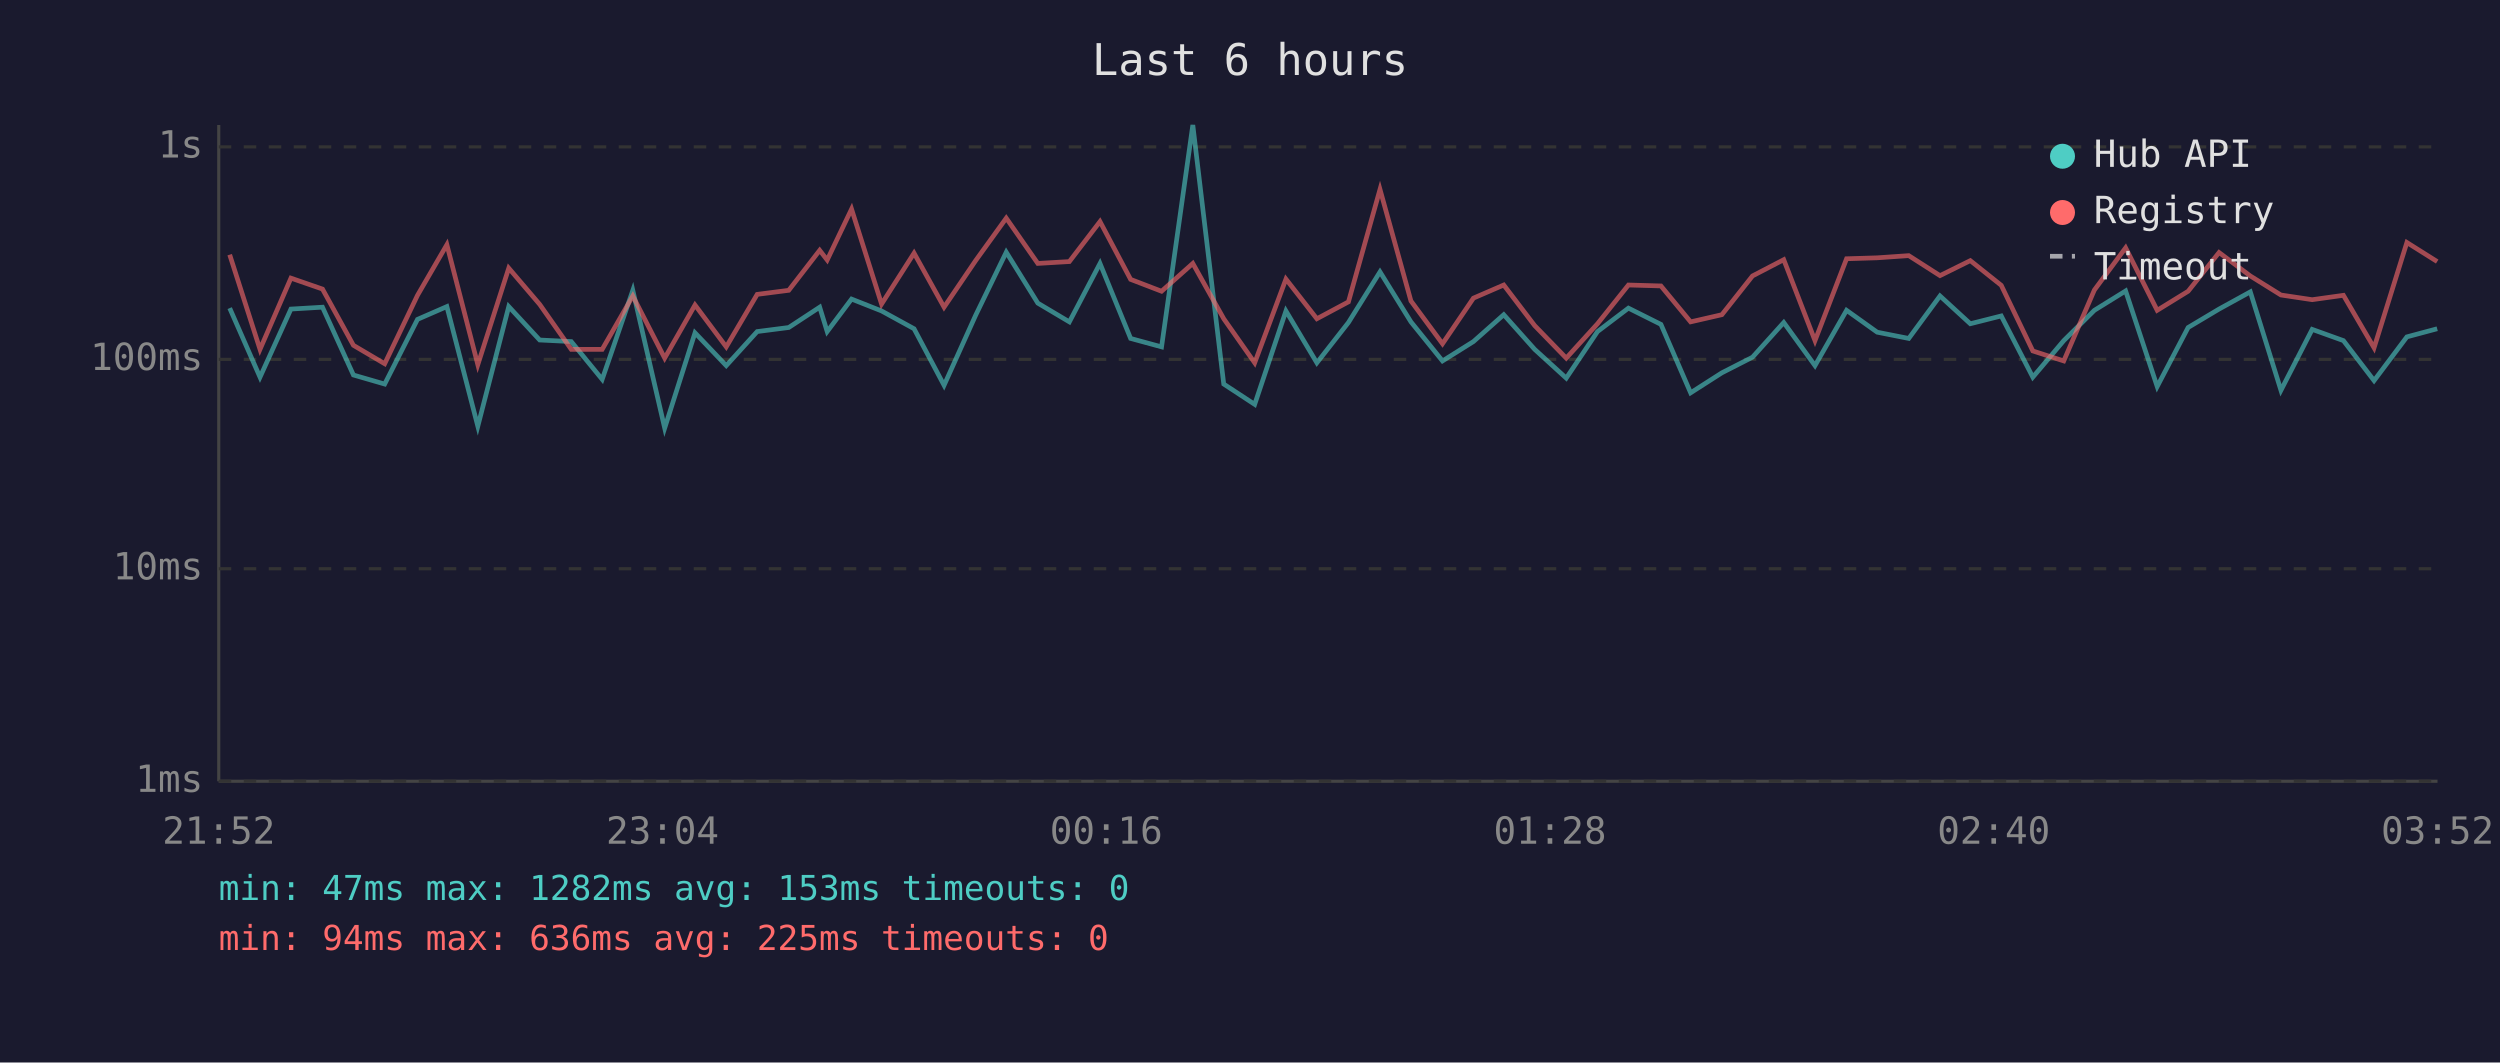
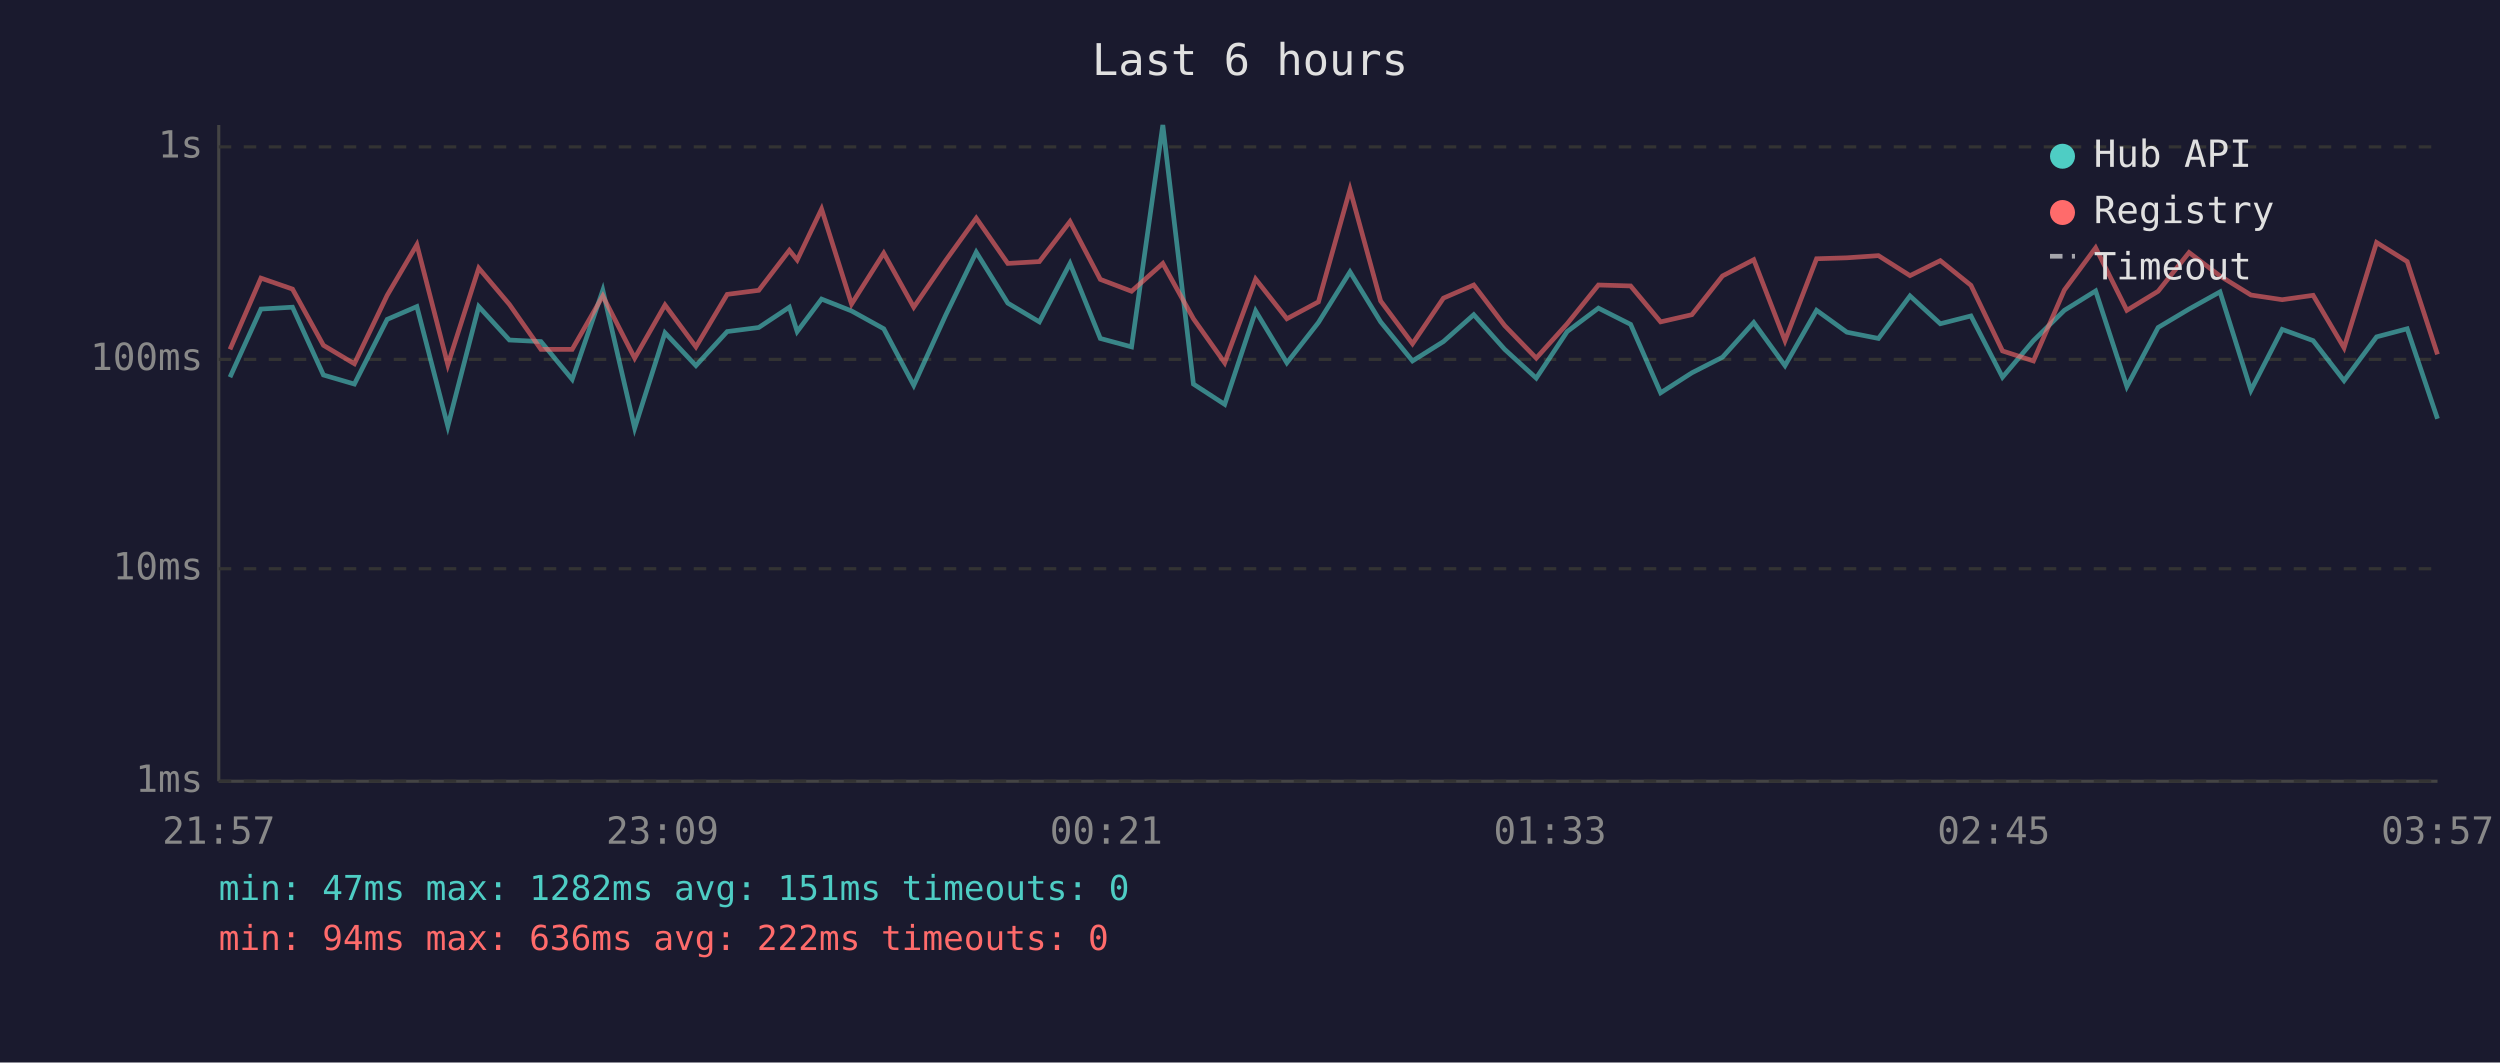
<svg xmlns="http://www.w3.org/2000/svg" viewBox="0 0 800 340" font-family="monospace" font-size="12">
  <rect width="800" height="340" fill="#1a1a2e" />
  <text x="400" y="24" fill="#e0e0e0" font-size="14" text-anchor="middle">Last 6 hours</text>
  <line x1="70" y1="40" x2="70" y2="250" stroke="#444" stroke-width="1" />
  <line x1="70" y1="250" x2="780" y2="250" stroke="#444" stroke-width="1" />
  <line x1="70" y1="250" x2="780" y2="250" stroke="#333" stroke-width="1" stroke-dasharray="4" />
  <text x="65" y="250" fill="#888" text-anchor="end" dominant-baseline="middle">1ms</text>
  <line x1="70" y1="182" x2="780" y2="182" stroke="#333" stroke-width="1" stroke-dasharray="4" />
  <text x="65" y="182" fill="#888" text-anchor="end" dominant-baseline="middle">10ms</text>
  <line x1="70" y1="115" x2="780" y2="115" stroke="#333" stroke-width="1" stroke-dasharray="4" />
  <text x="65" y="115" fill="#888" text-anchor="end" dominant-baseline="middle">100ms</text>
  <line x1="70" y1="47" x2="780" y2="47" stroke="#333" stroke-width="1" stroke-dasharray="4" />
  <text x="65" y="47" fill="#888" text-anchor="end" dominant-baseline="middle">1s</text>
-   <text x="70" y="270" fill="#888" text-anchor="middle">21:52</text>
-   <text x="212" y="270" fill="#888" text-anchor="middle">23:04</text>
-   <text x="354" y="270" fill="#888" text-anchor="middle">00:16</text>
-   <text x="496" y="270" fill="#888" text-anchor="middle">01:28</text>
-   <text x="638" y="270" fill="#888" text-anchor="middle">02:40</text>
-   <text x="780" y="270" fill="#888" text-anchor="middle">03:52</text>
-   <polyline points="73.5,98.6 83.2,120.7 93.1,98.9 103.2,98.3 113.1,120.0 123.1,122.9 133.6,102.2 143.0,98.1 152.9,136.4 162.8,98.1 172.7,108.8 182.8,109.3 192.7,121.4 202.5,92.9 212.7,137.0 222.4,106.5 232.4,117.0 242.3,106.1 252.4,104.8 262.3,98.3 264.7,106.1 272.5,95.7 282.1,99.5 292.5,105.2 302.1,123.3 312.2,100.9 322.0,80.7 332.1,97.0 342.2,103.0 352.0,84.3 361.8,108.3 371.7,111.0 381.7,40.0 391.6,122.9 401.5,129.4 411.5,99.5 421.4,116.1 431.5,103.2 441.6,87.0 451.5,103.0 461.6,115.5 471.5,109.3 481.2,100.7 491.1,111.8 501.2,121.0 511.2,106.1 521.1,98.6 531.5,103.8 541.0,125.7 551.0,119.3 560.8,114.3 570.8,103.2 580.8,117.0 590.9,99.3 600.7,106.3 610.8,108.3 620.8,94.7 630.5,103.6 640.4,101.1 650.5,120.7 660.4,109.0 670.2,99.3 680.2,93.1 690.3,123.7 700.2,104.8 710.1,98.9 720.1,93.4 729.9,124.9 739.9,105.4 749.9,109.0 759.7,121.8 770.2,107.8 779.9,105.2" fill="none" stroke="#4ecdc4" stroke-width="1.5" opacity="0.6" />
-   <polyline points="73.5,81.5 83.2,111.8 93.1,89.0 103.2,92.5 113.1,110.5 123.1,116.4 133.6,94.5 143.0,78.3 152.9,116.7 162.8,85.8 172.7,97.4 182.8,111.8 192.7,111.8 202.5,94.7 212.7,114.6 222.4,97.6 232.4,111.0 242.3,94.2 252.4,92.9 262.3,80.1 264.7,83.2 272.5,66.9 282.1,97.3 292.5,81.0 302.1,98.3 312.2,83.4 322.0,69.8 332.1,84.3 342.2,83.7 352.0,70.9 361.8,89.4 371.7,93.2 381.7,84.3 391.6,102.0 401.5,116.1 411.5,89.3 421.4,102.0 431.5,96.6 441.6,60.6 451.5,96.3 461.6,110.0 471.5,95.4 481.2,91.2 491.1,104.2 501.2,114.6 511.2,103.6 521.1,91.2 531.5,91.5 541.0,103.0 551.0,100.7 560.8,88.3 570.8,83.1 580.8,109.0 590.9,82.8 600.7,82.5 610.8,81.8 620.8,88.2 630.5,83.4 640.4,91.3 650.5,112.3 660.4,115.5 670.2,92.8 680.2,79.3 690.3,99.3 700.2,93.2 710.1,80.8 720.1,88.3 729.9,94.4 739.9,95.9 749.9,94.5 759.7,111.3 770.2,77.6 779.9,83.7" fill="none" stroke="#ff6b6b" stroke-width="1.5" opacity="0.6" />
+   <text x="70" y="270" fill="#888" text-anchor="middle">21:57</text>
+   <text x="212" y="270" fill="#888" text-anchor="middle">23:09</text>
+   <text x="354" y="270" fill="#888" text-anchor="middle">00:21</text>
+   <text x="496" y="270" fill="#888" text-anchor="middle">01:33</text>
+   <text x="638" y="270" fill="#888" text-anchor="middle">02:45</text>
+   <text x="780" y="270" fill="#888" text-anchor="middle">03:57</text>
+   <polyline points="73.6,120.7 83.5,98.9 93.6,98.3 103.5,120.0 113.4,122.9 123.9,102.2 133.4,98.1 143.3,136.4 153.2,98.1 163.0,108.8 173.1,109.3 183.1,121.4 192.9,92.9 203.1,137.0 212.8,106.5 222.7,117.0 232.7,106.1 242.8,104.8 252.6,98.3 255.1,106.1 262.9,95.7 272.5,99.5 282.8,105.2 292.4,123.3 302.6,100.9 312.4,80.7 322.5,97.0 332.6,103.0 342.4,84.3 352.1,108.3 362.1,111.0 372.1,40.0 381.9,122.9 391.9,129.4 401.8,99.5 411.8,116.1 421.9,103.2 432.0,87.0 441.8,103.0 452.0,115.5 461.9,109.3 471.6,100.7 481.5,111.8 491.6,121.0 501.5,106.1 511.5,98.6 521.8,103.8 531.4,125.7 541.4,119.3 551.2,114.3 561.2,103.2 571.2,117.0 581.3,99.3 591.0,106.3 601.1,108.3 611.2,94.7 620.9,103.6 630.7,101.1 640.8,120.7 650.7,109.0 660.6,99.3 670.6,93.1 680.6,123.7 690.6,104.8 700.5,98.9 710.4,93.4 720.3,124.9 730.3,105.4 740.2,109.0 750.1,121.8 760.5,107.8 770.3,105.2 780.0,134.0" fill="none" stroke="#4ecdc4" stroke-width="1.5" opacity="0.6" />
+   <polyline points="73.6,111.8 83.5,89.0 93.6,92.5 103.5,110.5 113.4,116.4 123.9,94.5 133.4,78.3 143.3,116.7 153.2,85.8 163.0,97.4 173.1,111.8 183.1,111.8 192.9,94.7 203.1,114.6 212.8,97.6 222.7,111.0 232.7,94.2 242.8,92.9 252.6,80.1 255.1,83.2 262.9,66.9 272.5,97.3 282.8,81.0 292.4,98.3 302.6,83.4 312.4,69.8 322.5,84.3 332.6,83.7 342.4,70.9 352.1,89.4 362.1,93.2 372.1,84.3 381.9,102.0 391.9,116.1 401.8,89.3 411.8,102.0 421.9,96.6 432.0,60.6 441.8,96.3 452.0,110.0 461.9,95.4 471.6,91.2 481.5,104.2 491.6,114.6 501.5,103.6 511.5,91.2 521.8,91.5 531.4,103.0 541.4,100.7 551.2,88.3 561.2,83.1 571.2,109.0 581.3,82.8 591.0,82.5 601.1,81.8 611.2,88.2 620.9,83.4 630.7,91.3 640.8,112.3 650.7,115.5 660.6,92.8 670.6,79.3 680.6,99.3 690.6,93.2 700.5,80.8 710.4,88.3 720.3,94.4 730.3,95.9 740.2,94.5 750.1,111.3 760.5,77.6 770.3,83.7 780.0,113.4" fill="none" stroke="#ff6b6b" stroke-width="1.5" opacity="0.6" />
  <circle cx="660" cy="50" r="4" fill="#4ecdc4" />
  <text x="670" y="50" fill="#e0e0e0" dominant-baseline="middle">Hub API</text>
  <circle cx="660" cy="68" r="4" fill="#ff6b6b" />
  <text x="670" y="68" fill="#e0e0e0" dominant-baseline="middle">Registry</text>
  <line x1="656" y1="82" x2="664" y2="82" stroke="#e0e0e0" stroke-width="1.5" stroke-dasharray="4,3" opacity="0.7" />
  <text x="670" y="86" fill="#e0e0e0" dominant-baseline="middle">Timeout</text>
-   <text x="70" y="288" fill="#4ecdc4" font-size="11">min: 47ms  max: 1282ms  avg: 153ms  timeouts: 0</text>
-   <text x="70" y="304" fill="#ff6b6b" font-size="11">min: 94ms  max: 636ms  avg: 225ms  timeouts: 0</text>
+   <text x="70" y="288" fill="#4ecdc4" font-size="11">min: 47ms  max: 1282ms  avg: 151ms  timeouts: 0</text>
+   <text x="70" y="304" fill="#ff6b6b" font-size="11">min: 94ms  max: 636ms  avg: 222ms  timeouts: 0</text>
</svg>
